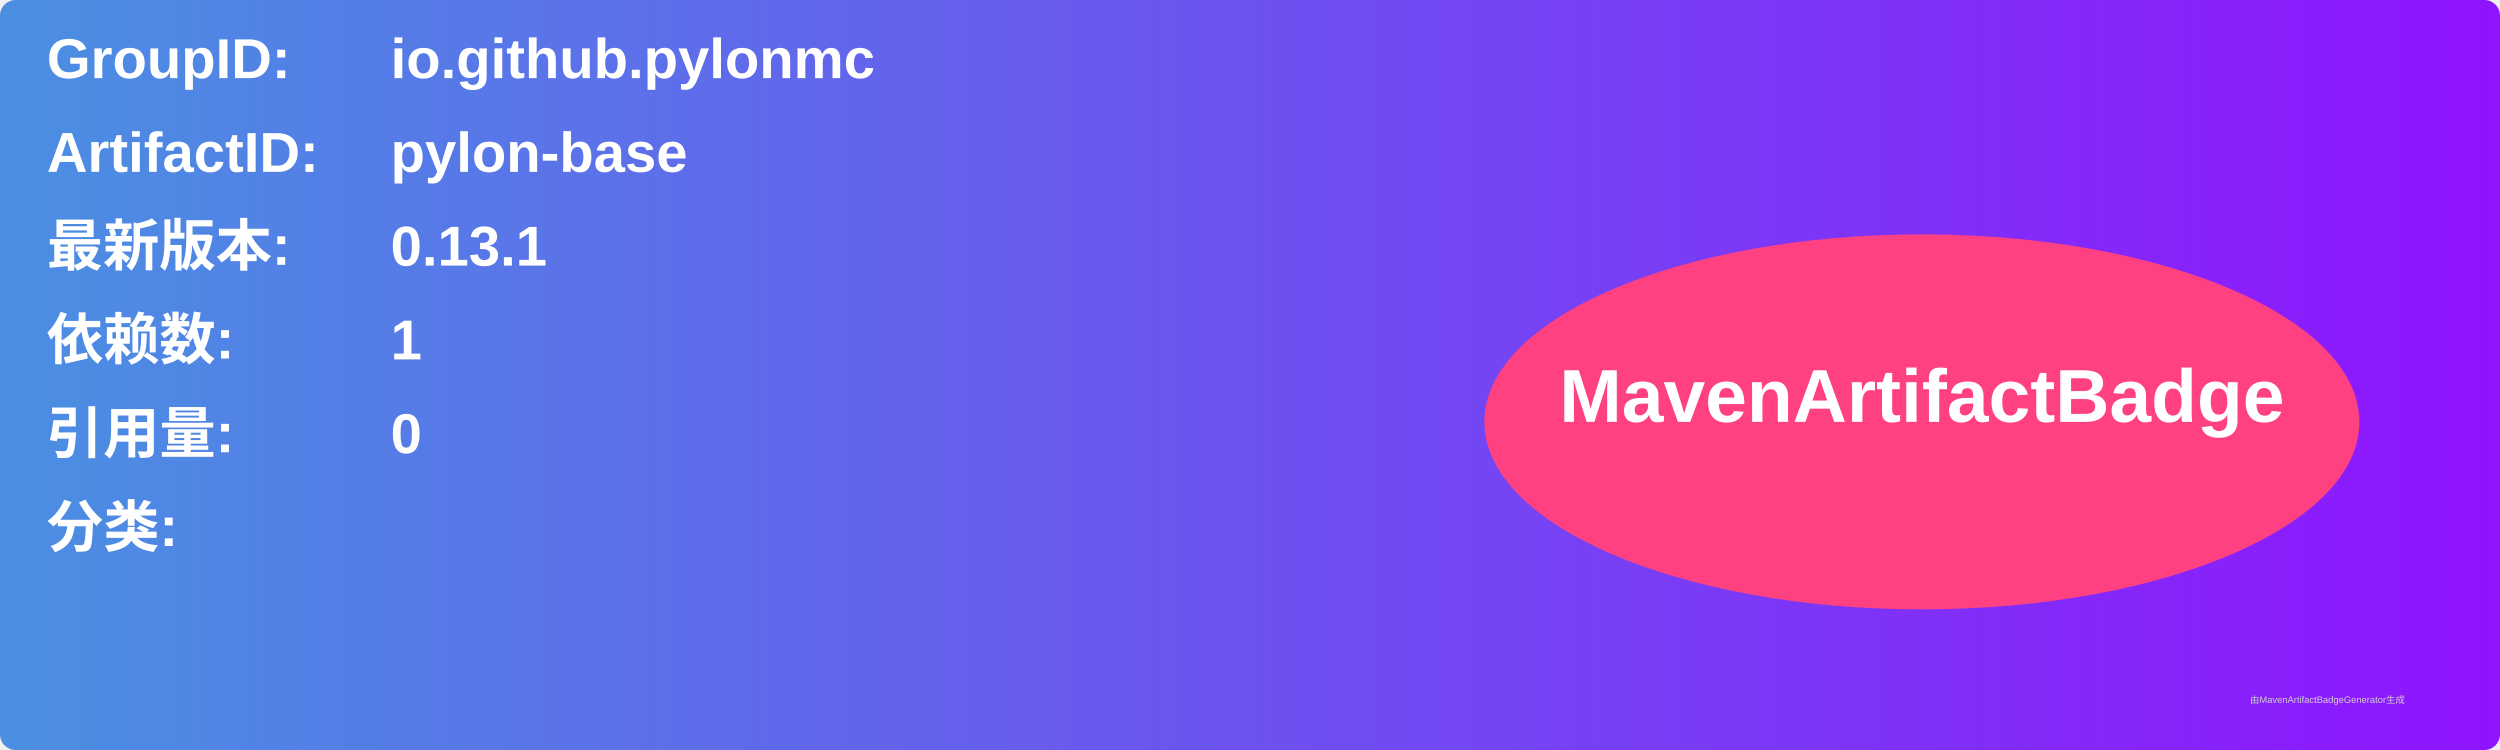
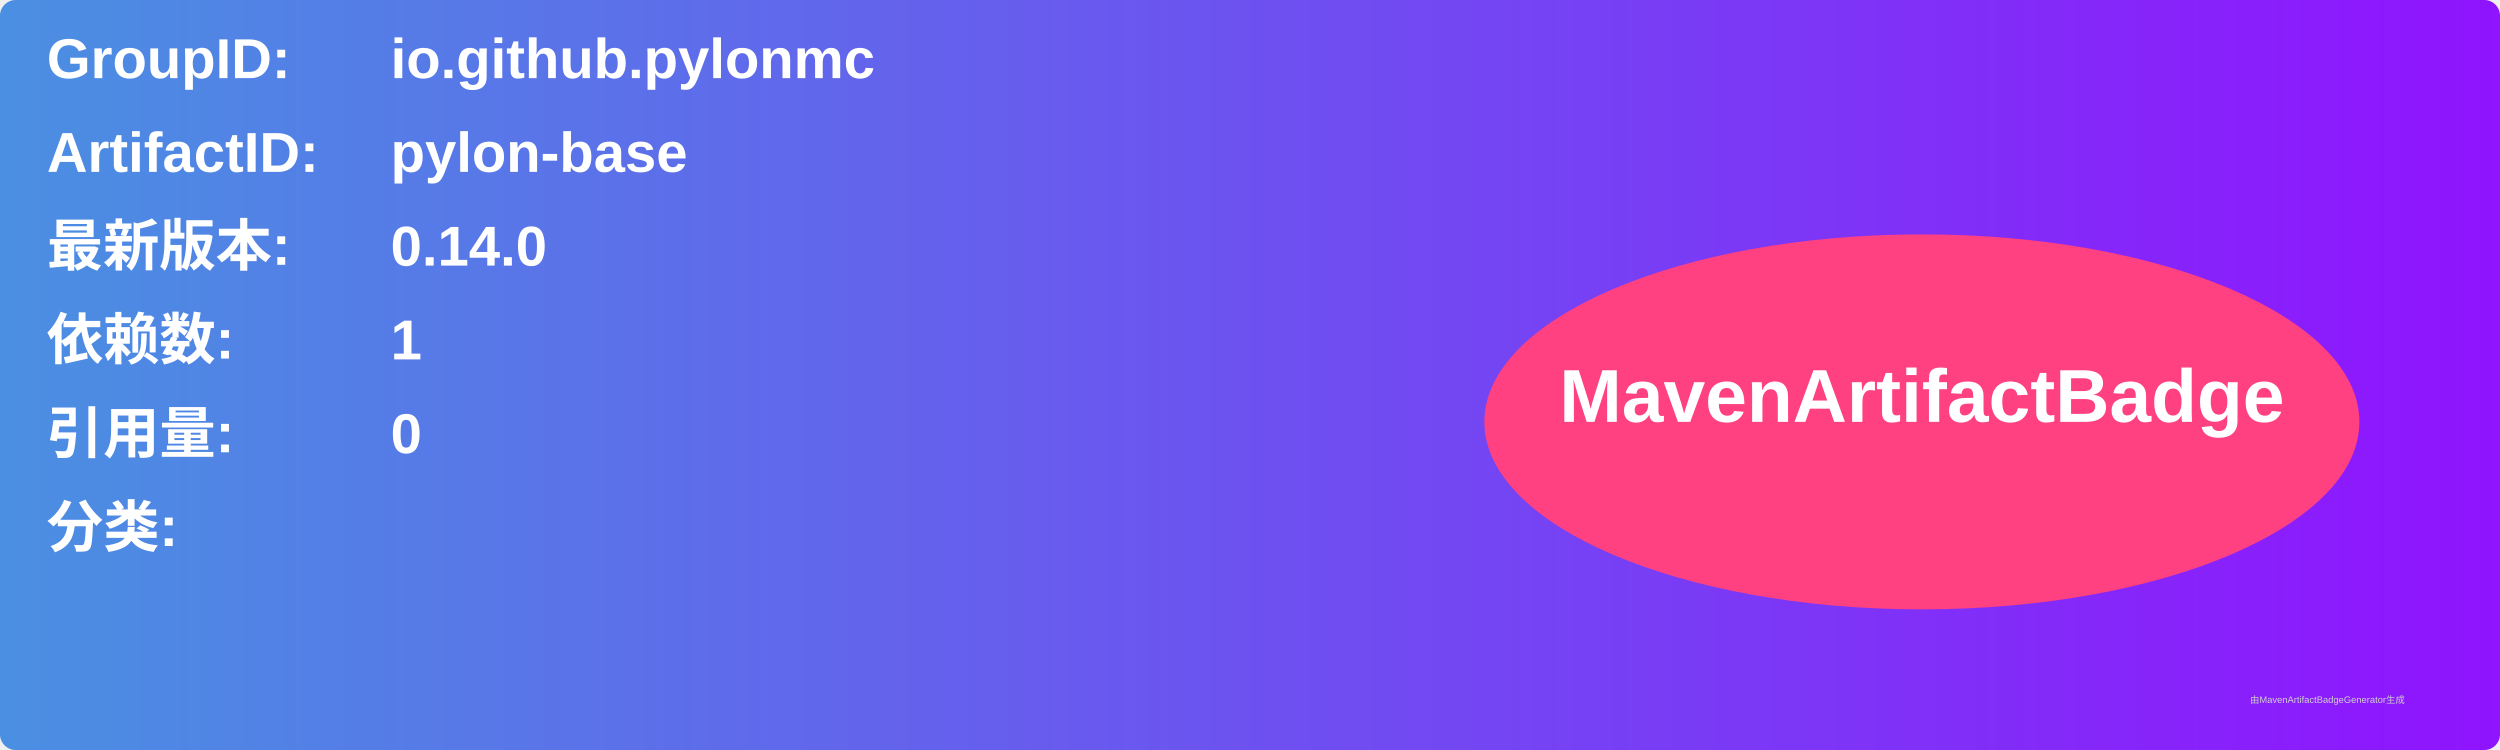
<svg xmlns="http://www.w3.org/2000/svg" width="800" height="240" viewBox="0 0 800 240">
  <linearGradient id="grad" x1="0%" y1="0%" x2="100%" y2="0%">
    <stop offset="0%" stop-color="#4a90e2" />
    <stop offset="100%" stop-color="#9013fe" />
  </linearGradient>
  <rect width="100%" height="100%" rx="5" ry="5" fill="url(#grad)" />
  <g transform="translate(15, 15)">
    <text x="0" y="10" font-family="Arial" font-size="18" fill="white" font-weight="bold" width="260">GroupID:</text>
    <text x="110" y="10" font-family="Arial" font-size="18" fill="white" font-weight="bold" width="460">io.github.pylonmc</text>
    <text x="0" y="40" font-family="Arial" font-size="18" fill="white" font-weight="bold" width="260">ArtifactID:</text>
    <text x="110" y="40" font-family="Arial" font-size="18" fill="white" font-weight="bold" width="460">pylon-base</text>
    <text x="0" y="70" font-family="Arial" font-size="18" fill="white" font-weight="bold">最新版本:</text>
    <text x="110" y="70" font-family="Arial" font-size="18" fill="white" font-weight="bold">
-       <tspan font-weight="bold">0.13.1</tspan>
+       <tspan font-weight="bold">0.14.0</tspan>
    </text>
    <text x="0" y="100" font-family="Arial" font-size="18" fill="white" font-weight="bold">依赖数: </text>
    <text x="110" y="100" font-family="Arial" font-size="18" fill="white">
      <tspan font-weight="bold">1</tspan>
    </text>
    <text x="0" y="130" font-family="Arial" font-size="18" fill="white" font-weight="bold">引用量: </text>
    <text x="110" y="130" font-family="Arial" font-size="18" fill="white">
      <tspan font-weight="bold">0</tspan>
    </text>
    <text x="0" y="160" font-family="Arial" font-size="18" fill="white" font-weight="bold">分类:</text>
    <text x="10" y="190" font-family="Arial" font-size="10" fill="white">
      <tspan font-weight="bold" />
    </text>
    <ellipse cx="600" cy="120" rx="140" ry="60" fill="#ff4081" />
    <text x="600" y="120" text-anchor="middle" font-family="Arial" font-size="24" fill="white" font-weight="bold">MavenArtifactBadge</text>
  </g>
  <text x="720" y="225" font-family="Arial" font-size="3" fill="#d0d0d0">由MavenArtifactBadgeGenerator生成</text>
</svg>
